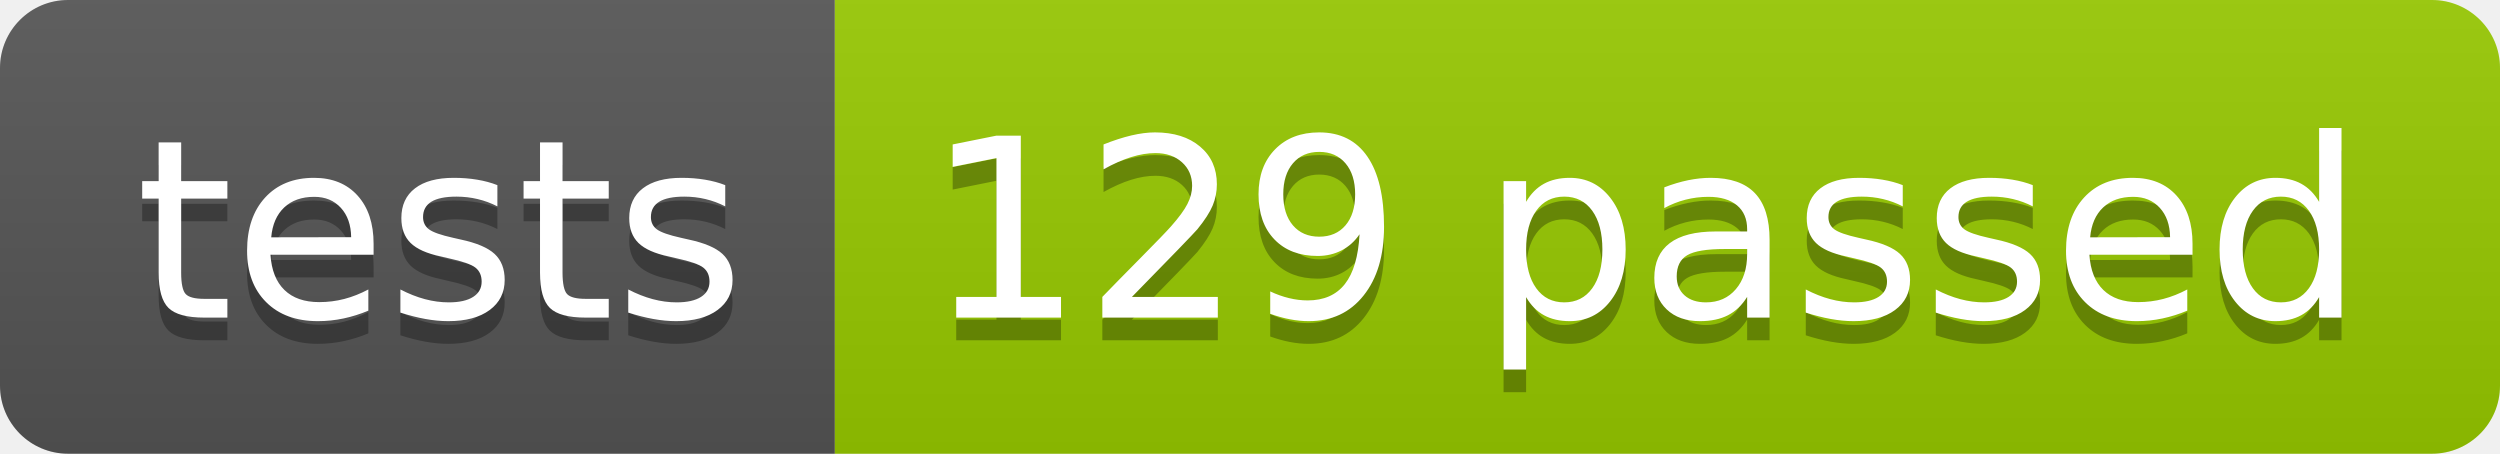
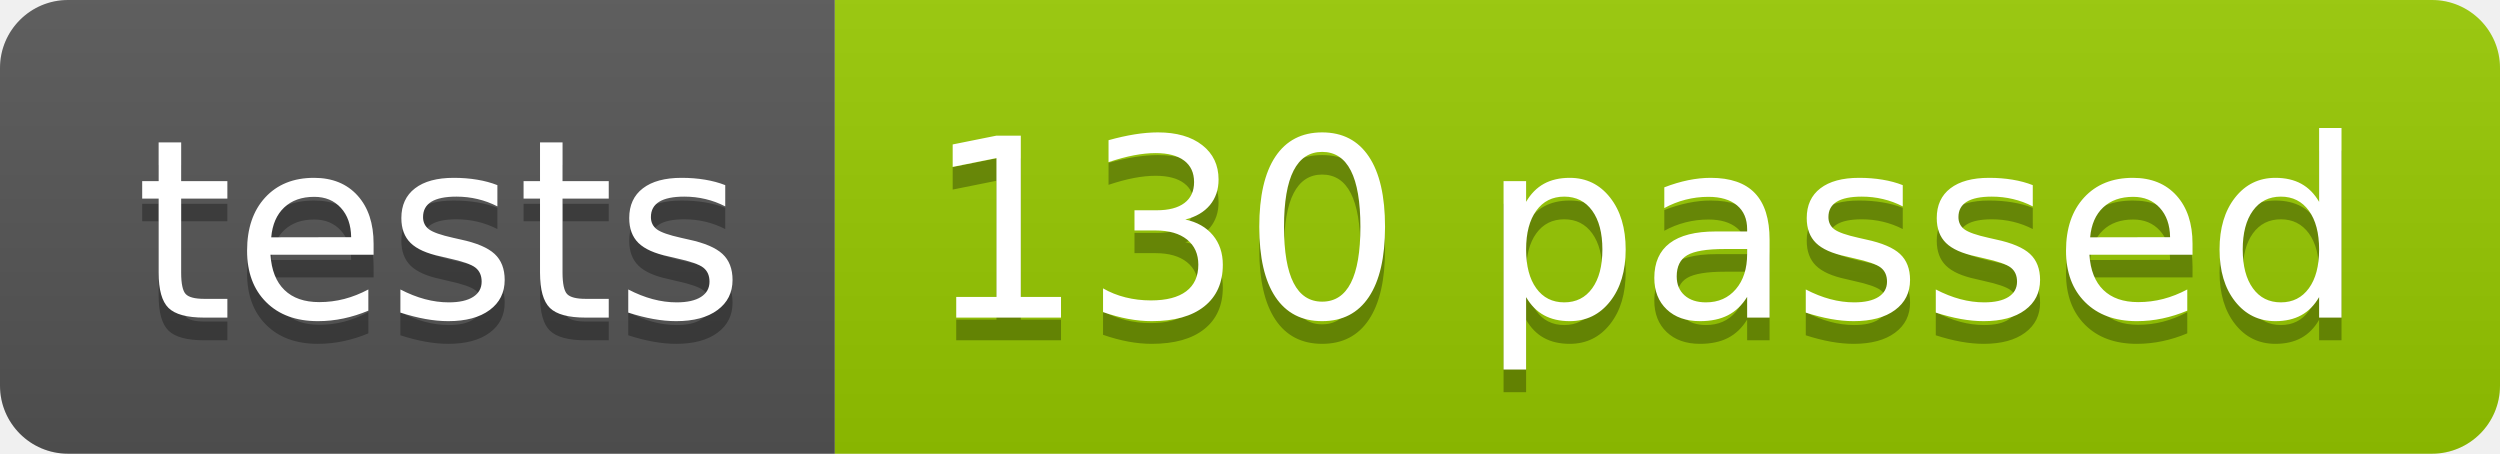
<svg xmlns="http://www.w3.org/2000/svg" width="110.2" height="20">
  <linearGradient id="smooth" x2="0" y2="100%">
    <stop offset="0" stop-color="#bbb" stop-opacity=".1" />
    <stop offset="1" stop-opacity=".1" />
  </linearGradient>
  <clipPath id="round">
    <rect width="110.2" height="20" rx="3" fill="#fff" />
  </clipPath>
  <g clip-path="url(#round)">
    <rect width="36.8" height="20" fill="#555" />
    <rect x="36.8" width="73.4" height="20" fill="#97CA00" />
    <rect width="110.2" height="20" fill="url(#smooth)" />
  </g>
  <g fill="#fff" text-anchor="middle" font-family="DejaVu Sans,Verdana,Geneva,sans-serif" font-size="110">
    <text x="194.0" y="150" fill="#010101" fill-opacity=".3" transform="scale(0.1)" textLength="268.0" lengthAdjust="spacing">tests</text>
    <text x="194.0" y="140" transform="scale(0.1)" textLength="268.0" lengthAdjust="spacing">tests</text>
-     <text x="725.0" y="150" fill="#010101" fill-opacity=".3" transform="scale(0.1)" textLength="634.0" lengthAdjust="spacing">129 passed</text>
-     <text x="725.0" y="140" transform="scale(0.1)" textLength="634.0" lengthAdjust="spacing">129 passed</text>
+     <text x="725.0" y="150" fill="#010101" fill-opacity=".3" transform="scale(0.1)" textLength="634.0" lengthAdjust="spacing">130 passed</text>
+     <text x="725.0" y="140" transform="scale(0.1)" textLength="634.0" lengthAdjust="spacing">130 passed</text>
  </g>
</svg>
